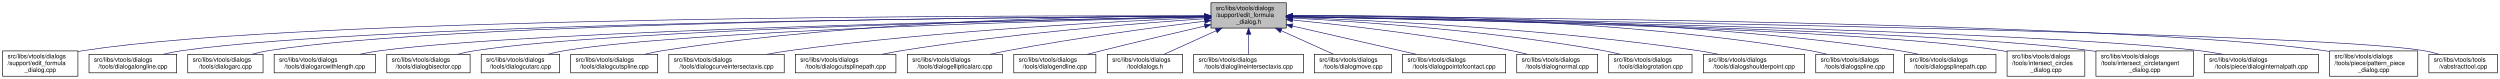
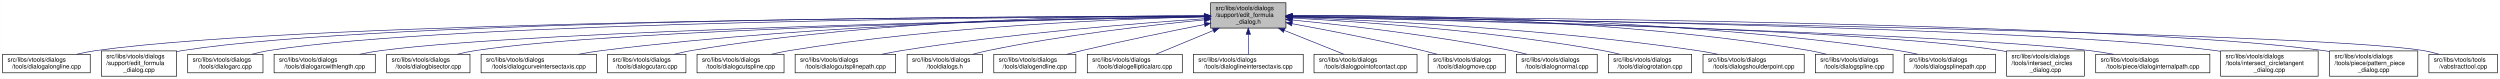
- <svg xmlns="http://www.w3.org/2000/svg" xmlns:xlink="http://www.w3.org/1999/xlink" width="4051pt" height="128pt" viewBox="0.00 0.00 4050.50 128.00">
+ <svg xmlns="http://www.w3.org/2000/svg" xmlns:xlink="http://www.w3.org/1999/xlink" width="4052pt" height="128pt" viewBox="0.00 0.00 4051.50 128.00">
  <g id="graph0" class="graph" transform="scale(1 1) rotate(0) translate(4 124)">
-     <polygon fill="white" stroke="transparent" points="-4,4 -4,-124 4046.5,-124 4046.5,4 -4,4" />
+     <polygon fill="white" stroke="transparent" points="-4,4 -4,-124 4047.5,-124 4047.5,4 -4,4" />
    <g id="node1" class="node">
      <g id="a_node1">
        <a xlink:title=" ">
          <polygon fill="#bfbfbf" stroke="black" points="1958,-78.5 1958,-119.5 2080,-119.5 2080,-78.5 1958,-78.5" />
          <text text-anchor="start" x="1966" y="-107.5" font-family="Helvetica,sans-Serif" font-size="10.00">src/libs/vtools/dialogs</text>
          <text text-anchor="start" x="1966" y="-96.5" font-family="Helvetica,sans-Serif" font-size="10.00">/support/edit_formula</text>
          <text text-anchor="middle" x="2019" y="-85.5" font-family="Helvetica,sans-Serif" font-size="10.00">_dialog.h</text>
        </a>
      </g>
    </g>
    <g id="node2" class="node">
      <g id="a_node2">
-         <a xlink:href="../../d7/d8d/edit__formula__dialog_8cpp.html" target="_top" xlink:title=" ">
-           <polygon fill="white" stroke="black" points="0,-0.5 0,-41.5 122,-41.5 122,-0.5 0,-0.5" />
-           <text text-anchor="start" x="8" y="-29.5" font-family="Helvetica,sans-Serif" font-size="10.00">src/libs/vtools/dialogs</text>
-           <text text-anchor="start" x="8" y="-18.5" font-family="Helvetica,sans-Serif" font-size="10.00">/support/edit_formula</text>
-           <text text-anchor="middle" x="61" y="-7.5" font-family="Helvetica,sans-Serif" font-size="10.00">_dialog.cpp</text>
+         <a xlink:href="../../d6/d5d/dialogalongline_8cpp.html" target="_top" xlink:title=" ">
+           <polygon fill="white" stroke="black" points="0,-6 0,-36 142,-36 142,-6 0,-6" />
+           <text text-anchor="start" x="8" y="-24" font-family="Helvetica,sans-Serif" font-size="10.00">src/libs/vtools/dialogs</text>
+           <text text-anchor="middle" x="71" y="-13" font-family="Helvetica,sans-Serif" font-size="10.00">/tools/dialogalongline.cpp</text>
        </a>
      </g>
    </g>
    <g id="edge1" class="edge">
-       <path fill="none" stroke="midnightblue" d="M1947.44,-98.25C1647.55,-98.94 490.88,-97.85 131,-42 128.13,-41.55 125.21,-41.03 122.27,-40.44" />
-       <polygon fill="midnightblue" stroke="midnightblue" points="1947.76,-101.75 1957.75,-98.23 1947.74,-94.75 1947.76,-101.75" />
+       <path fill="none" stroke="midnightblue" d="M1947.75,-97.91C1650.45,-97.22 507.73,-91.35 151,-42 140.93,-40.61 130.29,-38.45 120.18,-36.06" />
+       <polygon fill="midnightblue" stroke="midnightblue" points="1947.96,-101.41 1957.97,-97.93 1947.98,-94.41 1947.96,-101.41" />
    </g>
    <g id="node3" class="node">
      <g id="a_node3">
-         <a xlink:href="../../d6/d5d/dialogalongline_8cpp.html" target="_top" xlink:title=" ">
-           <polygon fill="white" stroke="black" points="140,-6 140,-36 282,-36 282,-6 140,-6" />
-           <text text-anchor="start" x="148" y="-24" font-family="Helvetica,sans-Serif" font-size="10.00">src/libs/vtools/dialogs</text>
-           <text text-anchor="middle" x="211" y="-13" font-family="Helvetica,sans-Serif" font-size="10.00">/tools/dialogalongline.cpp</text>
+         <a xlink:href="../../d7/d8d/edit__formula__dialog_8cpp.html" target="_top" xlink:title=" ">
+           <polygon fill="white" stroke="black" points="160,-0.5 160,-41.5 282,-41.5 282,-0.5 160,-0.5" />
+           <text text-anchor="start" x="168" y="-29.5" font-family="Helvetica,sans-Serif" font-size="10.00">src/libs/vtools/dialogs</text>
+           <text text-anchor="start" x="168" y="-18.5" font-family="Helvetica,sans-Serif" font-size="10.00">/support/edit_formula</text>
+           <text text-anchor="middle" x="221" y="-7.5" font-family="Helvetica,sans-Serif" font-size="10.00">_dialog.cpp</text>
        </a>
      </g>
    </g>
    <g id="edge2" class="edge">
-       <path fill="none" stroke="midnightblue" d="M1947.53,-97.71C1664.11,-96.24 618.78,-87.75 291,-42 280.93,-40.59 270.3,-38.43 260.18,-36.04" />
-       <polygon fill="midnightblue" stroke="midnightblue" points="1947.67,-101.21 1957.69,-97.76 1947.7,-94.21 1947.67,-101.21" />
+       <path fill="none" stroke="midnightblue" d="M1947.48,-98.02C1663.89,-97.75 617.98,-93.21 291,-42 288.13,-41.55 285.21,-41.02 282.27,-40.43" />
+       <polygon fill="midnightblue" stroke="midnightblue" points="1947.64,-101.52 1957.65,-98.03 1947.65,-94.52 1947.64,-101.52" />
    </g>
    <g id="node4" class="node">
      <g id="a_node4">
        <a xlink:href="../../d1/d37/dialogarc_8cpp.html" target="_top" xlink:title=" ">
          <polygon fill="white" stroke="black" points="300,-6 300,-36 422,-36 422,-6 300,-6" />
          <text text-anchor="start" x="308" y="-24" font-family="Helvetica,sans-Serif" font-size="10.00">src/libs/vtools/dialogs</text>
          <text text-anchor="middle" x="361" y="-13" font-family="Helvetica,sans-Serif" font-size="10.00">/tools/dialogarc.cpp</text>
        </a>
      </g>
    </g>
    <g id="edge3" class="edge">
      <path fill="none" stroke="midnightblue" d="M1947.98,-97.79C1679.89,-96.62 729.45,-89.18 431,-42 422.14,-40.6 412.8,-38.44 403.95,-36.04" />
      <polygon fill="midnightblue" stroke="midnightblue" points="1947.97,-101.29 1957.98,-97.83 1948,-94.29 1947.97,-101.29" />
    </g>
    <g id="node5" class="node">
      <g id="a_node5">
        <a xlink:href="../../d2/d29/dialogarcwithlength_8cpp.html" target="_top" xlink:title=" ">
          <polygon fill="white" stroke="black" points="440,-6 440,-36 604,-36 604,-6 440,-6" />
          <text text-anchor="start" x="448" y="-24" font-family="Helvetica,sans-Serif" font-size="10.00">src/libs/vtools/dialogs</text>
          <text text-anchor="middle" x="522" y="-13" font-family="Helvetica,sans-Serif" font-size="10.00">/tools/dialogarcwithlength.cpp</text>
        </a>
      </g>
    </g>
    <g id="edge4" class="edge">
      <path fill="none" stroke="midnightblue" d="M1947.27,-96.82C1698.7,-92.46 875.15,-75.76 613,-42 601.77,-40.55 589.88,-38.4 578.52,-36.04" />
      <polygon fill="midnightblue" stroke="midnightblue" points="1947.56,-100.32 1957.62,-97 1947.68,-93.32 1947.56,-100.32" />
    </g>
    <g id="node6" class="node">
      <g id="a_node6">
        <a xlink:href="../../da/dfa/dialogbisector_8cpp.html" target="_top" xlink:title=" ">
          <polygon fill="white" stroke="black" points="622.5,-6 622.5,-36 757.5,-36 757.5,-6 622.5,-6" />
          <text text-anchor="start" x="630.5" y="-24" font-family="Helvetica,sans-Serif" font-size="10.00">src/libs/vtools/dialogs</text>
          <text text-anchor="middle" x="690" y="-13" font-family="Helvetica,sans-Serif" font-size="10.00">/tools/dialogbisector.cpp</text>
        </a>
      </g>
    </g>
    <g id="edge5" class="edge">
      <path fill="none" stroke="midnightblue" d="M1947.36,-96.8C1716.91,-92.63 996.3,-77.04 766,-42 756.56,-40.56 746.6,-38.42 737.11,-36.06" />
      <polygon fill="midnightblue" stroke="midnightblue" points="1947.58,-100.3 1957.64,-96.98 1947.7,-93.31 1947.58,-100.3" />
    </g>
    <g id="node7" class="node">
      <g id="a_node7">
-         <a xlink:href="../../d9/d90/dialogcutarc_8cpp.html" target="_top" xlink:title=" ">
-           <polygon fill="white" stroke="black" points="775.5,-6 775.5,-36 902.5,-36 902.5,-6 775.5,-6" />
+         <a xlink:href="../../dd/d39/dialogcurveintersectaxis_8cpp.html" target="_top" xlink:title=" ">
+           <polygon fill="white" stroke="black" points="775.5,-6 775.5,-36 962.5,-36 962.5,-6 775.5,-6" />
          <text text-anchor="start" x="783.5" y="-24" font-family="Helvetica,sans-Serif" font-size="10.00">src/libs/vtools/dialogs</text>
-           <text text-anchor="middle" x="839" y="-13" font-family="Helvetica,sans-Serif" font-size="10.00">/tools/dialogcutarc.cpp</text>
+           <text text-anchor="middle" x="869" y="-13" font-family="Helvetica,sans-Serif" font-size="10.00">/tools/dialogcurveintersectaxis.cpp</text>
        </a>
      </g>
    </g>
    <g id="edge6" class="edge">
-       <path fill="none" stroke="midnightblue" d="M1947.79,-96.45C1735.93,-91.52 1111.86,-74.56 911,-42 902.04,-40.55 892.59,-38.39 883.6,-36.03" />
-       <polygon fill="midnightblue" stroke="midnightblue" points="1947.79,-99.95 1957.87,-96.68 1947.95,-92.95 1947.79,-99.95" />
+       <path fill="none" stroke="midnightblue" d="M1947.84,-97.63C1778.12,-96 1336.47,-87.37 971,-42 958.73,-40.48 945.73,-38.34 933.26,-36.02" />
+       <polygon fill="midnightblue" stroke="midnightblue" points="1947.87,-101.13 1957.9,-97.72 1947.93,-94.13 1947.87,-101.13" />
    </g>
    <g id="node8" class="node">
      <g id="a_node8">
-         <a xlink:href="../../d3/d2e/dialogcutspline_8cpp.html" target="_top" xlink:title=" ">
-           <polygon fill="white" stroke="black" points="920.5,-6 920.5,-36 1061.5,-36 1061.5,-6 920.5,-6" />
-           <text text-anchor="start" x="928.5" y="-24" font-family="Helvetica,sans-Serif" font-size="10.00">src/libs/vtools/dialogs</text>
-           <text text-anchor="middle" x="991" y="-13" font-family="Helvetica,sans-Serif" font-size="10.00">/tools/dialogcutspline.cpp</text>
+         <a xlink:href="../../d9/d90/dialogcutarc_8cpp.html" target="_top" xlink:title=" ">
+           <polygon fill="white" stroke="black" points="980.5,-6 980.5,-36 1107.5,-36 1107.5,-6 980.5,-6" />
+           <text text-anchor="start" x="988.5" y="-24" font-family="Helvetica,sans-Serif" font-size="10.00">src/libs/vtools/dialogs</text>
+           <text text-anchor="middle" x="1044" y="-13" font-family="Helvetica,sans-Serif" font-size="10.00">/tools/dialogcutarc.cpp</text>
        </a>
      </g>
    </g>
    <g id="edge7" class="edge">
-       <path fill="none" stroke="midnightblue" d="M1947.68,-98.37C1788.97,-98.21 1394.99,-92.26 1070,-42 1060.35,-40.51 1050.17,-38.37 1040.43,-36.04" />
-       <polygon fill="midnightblue" stroke="midnightblue" points="1947.79,-101.87 1957.79,-98.38 1947.79,-94.87 1947.79,-101.87" />
+       <path fill="none" stroke="midnightblue" d="M1947.78,-98.61C1794.51,-98.84 1422.44,-93.48 1116,-42 1107.17,-40.52 1097.87,-38.38 1089,-36.05" />
+       <polygon fill="midnightblue" stroke="midnightblue" points="1948.01,-102.11 1958,-98.59 1947.99,-95.11 1948.01,-102.11" />
    </g>
    <g id="node9" class="node">
      <g id="a_node9">
-         <a xlink:href="../../dd/d39/dialogcurveintersectaxis_8cpp.html" target="_top" xlink:title=" ">
-           <polygon fill="white" stroke="black" points="1079.5,-6 1079.5,-36 1266.5,-36 1266.5,-6 1079.5,-6" />
-           <text text-anchor="start" x="1087.5" y="-24" font-family="Helvetica,sans-Serif" font-size="10.00">src/libs/vtools/dialogs</text>
-           <text text-anchor="middle" x="1173" y="-13" font-family="Helvetica,sans-Serif" font-size="10.00">/tools/dialogcurveintersectaxis.cpp</text>
+         <a xlink:href="../../d3/d2e/dialogcutspline_8cpp.html" target="_top" xlink:title=" ">
+           <polygon fill="white" stroke="black" points="1125.5,-6 1125.5,-36 1266.5,-36 1266.5,-6 1125.5,-6" />
+           <text text-anchor="start" x="1133.5" y="-24" font-family="Helvetica,sans-Serif" font-size="10.00">src/libs/vtools/dialogs</text>
+           <text text-anchor="middle" x="1196" y="-13" font-family="Helvetica,sans-Serif" font-size="10.00">/tools/dialogcutspline.cpp</text>
        </a>
      </g>
    </g>
    <g id="edge8" class="edge">
-       <path fill="none" stroke="midnightblue" d="M1947.95,-95.46C1815.23,-90.08 1520.83,-75.23 1275,-42 1263.11,-40.39 1250.51,-38.27 1238.38,-36.01" />
-       <polygon fill="midnightblue" stroke="midnightblue" points="1947.86,-98.96 1957.99,-95.86 1948.13,-91.96 1947.86,-98.96" />
+       <path fill="none" stroke="midnightblue" d="M1947.76,-96.73C1814.72,-93.44 1519.84,-81.9 1275,-42 1265.5,-40.45 1255.48,-38.32 1245.88,-36.01" />
+       <polygon fill="midnightblue" stroke="midnightblue" points="1947.74,-100.23 1957.82,-96.97 1947.91,-93.23 1947.74,-100.23" />
    </g>
    <g id="node10" class="node">
      <g id="a_node10">
        <a xlink:href="../../df/d30/dialogcutsplinepath_8cpp.html" target="_top" xlink:title=" ">
          <polygon fill="white" stroke="black" points="1284.5,-6 1284.5,-36 1447.5,-36 1447.5,-6 1284.5,-6" />
          <text text-anchor="start" x="1292.5" y="-24" font-family="Helvetica,sans-Serif" font-size="10.00">src/libs/vtools/dialogs</text>
          <text text-anchor="middle" x="1366" y="-13" font-family="Helvetica,sans-Serif" font-size="10.00">/tools/dialogcutsplinepath.cpp</text>
        </a>
      </g>
    </g>
    <g id="edge9" class="edge">
      <path fill="none" stroke="midnightblue" d="M1947.96,-93.6C1841,-86.37 1632.42,-69.92 1457,-42 1446.62,-40.35 1435.64,-38.24 1425.04,-36.03" />
      <polygon fill="midnightblue" stroke="midnightblue" points="1947.78,-97.09 1957.99,-94.27 1948.25,-90.11 1947.78,-97.09" />
    </g>
    <g id="node11" class="node">
      <g id="a_node11">
-         <a xlink:href="../../d9/d68/dialogellipticalarc_8cpp.html" target="_top" xlink:title=" ">
-           <polygon fill="white" stroke="black" points="1466,-6 1466,-36 1620,-36 1620,-6 1466,-6" />
+         <a xlink:href="../../df/ded/tooldialogs_8h.html" target="_top" xlink:title=" ">
+           <polygon fill="white" stroke="black" points="1466,-6 1466,-36 1588,-36 1588,-6 1466,-6" />
          <text text-anchor="start" x="1474" y="-24" font-family="Helvetica,sans-Serif" font-size="10.00">src/libs/vtools/dialogs</text>
-           <text text-anchor="middle" x="1543" y="-13" font-family="Helvetica,sans-Serif" font-size="10.00">/tools/dialogellipticalarc.cpp</text>
+           <text text-anchor="middle" x="1527" y="-13" font-family="Helvetica,sans-Serif" font-size="10.00">/tooldialogs.h</text>
        </a>
      </g>
    </g>
    <g id="edge10" class="edge">
-       <path fill="none" stroke="midnightblue" d="M1947.69,-89.63C1869.26,-79.99 1739.66,-62.77 1629,-42 1619.66,-40.25 1609.8,-38.17 1600.22,-36.03" />
-       <polygon fill="midnightblue" stroke="midnightblue" points="1947.59,-93.14 1957.94,-90.88 1948.43,-86.19 1947.59,-93.14" />
+       <path fill="none" stroke="midnightblue" d="M1947.75,-91.76C1863.42,-83.63 1719.03,-67.39 1597,-42 1589.08,-40.35 1580.75,-38.28 1572.7,-36.09" />
+       <polygon fill="midnightblue" stroke="midnightblue" points="1947.44,-95.24 1957.73,-92.71 1948.11,-88.27 1947.44,-95.24" />
    </g>
    <g id="node12" class="node">
      <g id="a_node12">
        <a xlink:href="../../d3/d15/dialogendline_8cpp.html" target="_top" xlink:title=" ">
-           <polygon fill="white" stroke="black" points="1638.5,-6 1638.5,-36 1771.5,-36 1771.5,-6 1638.5,-6" />
-           <text text-anchor="start" x="1646.5" y="-24" font-family="Helvetica,sans-Serif" font-size="10.00">src/libs/vtools/dialogs</text>
-           <text text-anchor="middle" x="1705" y="-13" font-family="Helvetica,sans-Serif" font-size="10.00">/tools/dialogendline.cpp</text>
+           <polygon fill="white" stroke="black" points="1606.5,-6 1606.5,-36 1739.5,-36 1739.5,-6 1606.5,-6" />
+           <text text-anchor="start" x="1614.5" y="-24" font-family="Helvetica,sans-Serif" font-size="10.00">src/libs/vtools/dialogs</text>
+           <text text-anchor="middle" x="1673" y="-13" font-family="Helvetica,sans-Serif" font-size="10.00">/tools/dialogendline.cpp</text>
        </a>
      </g>
    </g>
    <g id="edge11" class="edge">
-       <path fill="none" stroke="midnightblue" d="M1947.9,-81.78C1900.53,-70.85 1836.95,-55.94 1781,-42 1773.45,-40.12 1765.5,-38.09 1757.69,-36.06" />
-       <polygon fill="midnightblue" stroke="midnightblue" points="1947.22,-85.22 1957.75,-84.05 1948.79,-78.4 1947.22,-85.22" />
+       <path fill="none" stroke="midnightblue" d="M1948.02,-84.34C1893.44,-73.58 1816.23,-57.81 1749,-42 1741.16,-40.16 1732.9,-38.1 1724.83,-36.03" />
+       <polygon fill="midnightblue" stroke="midnightblue" points="1947.46,-87.8 1957.94,-86.29 1948.81,-80.93 1947.46,-87.8" />
    </g>
    <g id="node13" class="node">
      <g id="a_node13">
-         <a xlink:href="../../df/ded/tooldialogs_8h.html" target="_top" xlink:title=" ">
-           <polygon fill="white" stroke="black" points="1790,-6 1790,-36 1912,-36 1912,-6 1790,-6" />
-           <text text-anchor="start" x="1798" y="-24" font-family="Helvetica,sans-Serif" font-size="10.00">src/libs/vtools/dialogs</text>
-           <text text-anchor="middle" x="1851" y="-13" font-family="Helvetica,sans-Serif" font-size="10.00">/tooldialogs.h</text>
+         <a xlink:href="../../d9/d68/dialogellipticalarc_8cpp.html" target="_top" xlink:title=" ">
+           <polygon fill="white" stroke="black" points="1758,-6 1758,-36 1912,-36 1912,-6 1758,-6" />
+           <text text-anchor="start" x="1766" y="-24" font-family="Helvetica,sans-Serif" font-size="10.00">src/libs/vtools/dialogs</text>
+           <text text-anchor="middle" x="1835" y="-13" font-family="Helvetica,sans-Serif" font-size="10.00">/tools/dialogellipticalarc.cpp</text>
        </a>
      </g>
    </g>
    <g id="edge12" class="edge">
-       <path fill="none" stroke="midnightblue" d="M1966.57,-74.28C1938.88,-61.76 1905.83,-46.81 1882.18,-36.11" />
-       <polygon fill="midnightblue" stroke="midnightblue" points="1965.18,-77.5 1975.74,-78.43 1968.07,-71.12 1965.18,-77.5" />
+       <path fill="none" stroke="midnightblue" d="M1962.37,-74.61C1931.88,-62.02 1895.28,-46.9 1869.15,-36.11" />
+       <polygon fill="midnightblue" stroke="midnightblue" points="1961.04,-77.85 1971.62,-78.43 1963.71,-71.38 1961.04,-77.85" />
    </g>
    <g id="node14" class="node">
      <g id="a_node14">
        <a xlink:href="../../de/d3c/dialoglineintersectaxis_8cpp.html" target="_top" xlink:title=" ">
          <polygon fill="white" stroke="black" points="1930,-6 1930,-36 2108,-36 2108,-6 1930,-6" />
          <text text-anchor="start" x="1938" y="-24" font-family="Helvetica,sans-Serif" font-size="10.00">src/libs/vtools/dialogs</text>
          <text text-anchor="middle" x="2019" y="-13" font-family="Helvetica,sans-Serif" font-size="10.00">/tools/dialoglineintersectaxis.cpp</text>
        </a>
      </g>
    </g>
    <g id="edge13" class="edge">
      <path fill="none" stroke="midnightblue" d="M2019,-68.28C2019,-57.25 2019,-45.25 2019,-36.23" />
      <polygon fill="midnightblue" stroke="midnightblue" points="2015.5,-68.43 2019,-78.43 2022.5,-68.43 2015.5,-68.43" />
    </g>
    <g id="node15" class="node">
      <g id="a_node15">
-         <a xlink:href="../../d2/d51/dialogmove_8cpp.html" target="_top" xlink:title=" ">
-           <polygon fill="white" stroke="black" points="2125.5,-6 2125.5,-36 2250.5,-36 2250.5,-6 2125.5,-6" />
+         <a xlink:href="../../d9/df4/dialogpointofcontact_8cpp.html" target="_top" xlink:title=" ">
+           <polygon fill="white" stroke="black" points="2125.5,-6 2125.5,-36 2292.5,-36 2292.5,-6 2125.5,-6" />
          <text text-anchor="start" x="2133.5" y="-24" font-family="Helvetica,sans-Serif" font-size="10.00">src/libs/vtools/dialogs</text>
-           <text text-anchor="middle" x="2188" y="-13" font-family="Helvetica,sans-Serif" font-size="10.00">/tools/dialogmove.cpp</text>
+           <text text-anchor="middle" x="2209" y="-13" font-family="Helvetica,sans-Serif" font-size="10.00">/tools/dialogpointofcontact.cpp</text>
        </a>
      </g>
    </g>
    <g id="edge14" class="edge">
-       <path fill="none" stroke="midnightblue" d="M2071.74,-74.28C2099.6,-61.76 2132.84,-46.81 2156.63,-36.11" />
-       <polygon fill="midnightblue" stroke="midnightblue" points="2070.21,-71.13 2062.52,-78.43 2073.08,-77.52 2070.21,-71.13" />
+       <path fill="none" stroke="midnightblue" d="M2077.48,-74.61C2108.96,-62.02 2146.75,-46.9 2173.73,-36.11" />
+       <polygon fill="midnightblue" stroke="midnightblue" points="2075.91,-71.46 2067.93,-78.43 2078.51,-77.96 2075.91,-71.46" />
    </g>
    <g id="node16" class="node">
      <g id="a_node16">
-         <a xlink:href="../../d9/df4/dialogpointofcontact_8cpp.html" target="_top" xlink:title=" ">
-           <polygon fill="white" stroke="black" points="2268.5,-6 2268.5,-36 2435.5,-36 2435.5,-6 2268.5,-6" />
-           <text text-anchor="start" x="2276.5" y="-24" font-family="Helvetica,sans-Serif" font-size="10.00">src/libs/vtools/dialogs</text>
-           <text text-anchor="middle" x="2352" y="-13" font-family="Helvetica,sans-Serif" font-size="10.00">/tools/dialogpointofcontact.cpp</text>
+         <a xlink:href="../../d2/d51/dialogmove_8cpp.html" target="_top" xlink:title=" ">
+           <polygon fill="white" stroke="black" points="2310.5,-6 2310.5,-36 2435.5,-36 2435.5,-6 2310.5,-6" />
+           <text text-anchor="start" x="2318.5" y="-24" font-family="Helvetica,sans-Serif" font-size="10.00">src/libs/vtools/dialogs</text>
+           <text text-anchor="middle" x="2373" y="-13" font-family="Helvetica,sans-Serif" font-size="10.00">/tools/dialogmove.cpp</text>
        </a>
      </g>
    </g>
    <g id="edge15" class="edge">
-       <path fill="none" stroke="midnightblue" d="M2090.16,-81.76C2149.7,-68.17 2233.78,-48.98 2290.46,-36.04" />
-       <polygon fill="midnightblue" stroke="midnightblue" points="2089.05,-78.42 2080.08,-84.06 2090.61,-85.25 2089.05,-78.42" />
+       <path fill="none" stroke="midnightblue" d="M2090.09,-85.55C2147.53,-75.1 2230.32,-59.16 2302,-42 2309.47,-40.21 2317.34,-38.16 2325.01,-36.07" />
+       <polygon fill="midnightblue" stroke="midnightblue" points="2089.24,-82.14 2080.03,-87.37 2090.49,-89.03 2089.24,-82.14" />
    </g>
    <g id="node17" class="node">
      <g id="a_node17">
        <a xlink:href="../../da/df4/dialognormal_8cpp.html" target="_top" xlink:title=" ">
          <polygon fill="white" stroke="black" points="2453.5,-6 2453.5,-36 2584.5,-36 2584.5,-6 2453.5,-6" />
          <text text-anchor="start" x="2461.5" y="-24" font-family="Helvetica,sans-Serif" font-size="10.00">src/libs/vtools/dialogs</text>
          <text text-anchor="middle" x="2519" y="-13" font-family="Helvetica,sans-Serif" font-size="10.00">/tools/dialognormal.cpp</text>
        </a>
      </g>
    </g>
    <g id="edge16" class="edge">
      <path fill="none" stroke="midnightblue" d="M2090.14,-91.58C2175.11,-83.23 2321.29,-66.73 2445,-42 2453.35,-40.33 2462.15,-38.25 2470.66,-36.06" />
      <polygon fill="midnightblue" stroke="midnightblue" points="2089.7,-88.1 2080.09,-92.55 2090.38,-95.07 2089.7,-88.1" />
    </g>
    <g id="node18" class="node">
      <g id="a_node18">
        <a xlink:href="../../dc/d64/dialogrotation_8cpp.html" target="_top" xlink:title=" ">
          <polygon fill="white" stroke="black" points="2602.5,-6 2602.5,-36 2737.5,-36 2737.5,-6 2602.5,-6" />
          <text text-anchor="start" x="2610.5" y="-24" font-family="Helvetica,sans-Serif" font-size="10.00">src/libs/vtools/dialogs</text>
          <text text-anchor="middle" x="2670" y="-13" font-family="Helvetica,sans-Serif" font-size="10.00">/tools/dialogrotation.cpp</text>
        </a>
      </g>
    </g>
    <g id="edge17" class="edge">
      <path fill="none" stroke="midnightblue" d="M2090.53,-94.72C2199.77,-88.89 2414.43,-74.16 2594,-42 2602.86,-40.41 2612.21,-38.31 2621.2,-36.07" />
      <polygon fill="midnightblue" stroke="midnightblue" points="2090.09,-91.24 2080.29,-95.26 2090.46,-98.23 2090.09,-91.24" />
    </g>
    <g id="node19" class="node">
      <g id="a_node19">
        <a xlink:href="../../d3/d23/dialogshoulderpoint_8cpp.html" target="_top" xlink:title=" ">
          <polygon fill="white" stroke="black" points="2756,-6 2756,-36 2920,-36 2920,-6 2756,-6" />
          <text text-anchor="start" x="2764" y="-24" font-family="Helvetica,sans-Serif" font-size="10.00">src/libs/vtools/dialogs</text>
          <text text-anchor="middle" x="2838" y="-13" font-family="Helvetica,sans-Serif" font-size="10.00">/tools/dialogshoulderpoint.cpp</text>
        </a>
      </g>
    </g>
    <g id="edge18" class="edge">
      <path fill="none" stroke="midnightblue" d="M2090.49,-95.81C2221.36,-91.07 2508,-77.28 2747,-42 2757.72,-40.42 2769.06,-38.29 2779.97,-36.02" />
      <polygon fill="midnightblue" stroke="midnightblue" points="2090.07,-92.32 2080.2,-96.18 2090.32,-99.32 2090.07,-92.32" />
    </g>
    <g id="node20" class="node">
      <g id="a_node20">
        <a xlink:href="../../df/de5/dialogspline_8cpp.html" target="_top" xlink:title=" ">
          <polygon fill="white" stroke="black" points="2938,-6 2938,-36 3064,-36 3064,-6 2938,-6" />
          <text text-anchor="start" x="2946" y="-24" font-family="Helvetica,sans-Serif" font-size="10.00">src/libs/vtools/dialogs</text>
          <text text-anchor="middle" x="3001" y="-13" font-family="Helvetica,sans-Serif" font-size="10.00">/tools/dialogspline.cpp</text>
        </a>
      </g>
    </g>
    <g id="edge19" class="edge">
      <path fill="none" stroke="midnightblue" d="M2090.48,-98.66C2244.76,-98.99 2619.99,-93.84 2929,-42 2937.83,-40.52 2947.13,-38.38 2956,-36.05" />
      <polygon fill="midnightblue" stroke="midnightblue" points="2090.21,-95.16 2080.2,-98.63 2090.19,-102.16 2090.21,-95.16" />
    </g>
    <g id="node21" class="node">
      <g id="a_node21">
        <a xlink:href="../../dc/dc2/dialogsplinepath_8cpp.html" target="_top" xlink:title=" ">
          <polygon fill="white" stroke="black" points="3082,-6 3082,-36 3230,-36 3230,-6 3082,-6" />
          <text text-anchor="start" x="3090" y="-24" font-family="Helvetica,sans-Serif" font-size="10.00">src/libs/vtools/dialogs</text>
          <text text-anchor="middle" x="3156" y="-13" font-family="Helvetica,sans-Serif" font-size="10.00">/tools/dialogsplinepath.cpp</text>
        </a>
      </g>
    </g>
    <g id="edge20" class="edge">
      <path fill="none" stroke="midnightblue" d="M2090.4,-98.7C2261.16,-99.4 2706.28,-95.46 3073,-42 3083.12,-40.52 3093.81,-38.39 3104.04,-36.06" />
      <polygon fill="midnightblue" stroke="midnightblue" points="2090.29,-95.2 2080.28,-98.65 2090.26,-102.2 2090.29,-95.2" />
    </g>
    <g id="node22" class="node">
      <g id="a_node22">
        <a xlink:href="../../d5/de8/intersect__circles__dialog_8cpp.html" target="_top" xlink:title=" ">
          <polygon fill="white" stroke="black" points="3248,-0.5 3248,-41.5 3374,-41.5 3374,-0.5 3248,-0.5" />
          <text text-anchor="start" x="3256" y="-29.5" font-family="Helvetica,sans-Serif" font-size="10.00">src/libs/vtools/dialogs</text>
          <text text-anchor="start" x="3256" y="-18.5" font-family="Helvetica,sans-Serif" font-size="10.00">/tools/intersect_circles</text>
          <text text-anchor="middle" x="3311" y="-7.5" font-family="Helvetica,sans-Serif" font-size="10.00">_dialog.cpp</text>
        </a>
      </g>
    </g>
    <g id="edge21" class="edge">
      <path fill="none" stroke="midnightblue" d="M2090.33,-96.83C2316.44,-92.8 3015.53,-77.7 3239,-42 3241.95,-41.53 3244.94,-40.98 3247.96,-40.37" />
      <polygon fill="midnightblue" stroke="midnightblue" points="2090.18,-93.33 2080.24,-97.01 2090.3,-100.33 2090.18,-93.33" />
    </g>
    <g id="node23" class="node">
      <g id="a_node23">
-         <a xlink:href="../../d5/d5a/intersect__circletangent__dialog_8cpp.html" target="_top" xlink:title=" ">
-           <polygon fill="white" stroke="black" points="3392,-0.5 3392,-41.5 3550,-41.5 3550,-0.5 3392,-0.5" />
-           <text text-anchor="start" x="3400" y="-29.5" font-family="Helvetica,sans-Serif" font-size="10.00">src/libs/vtools/dialogs</text>
-           <text text-anchor="start" x="3400" y="-18.5" font-family="Helvetica,sans-Serif" font-size="10.00">/tools/intersect_circletangent</text>
-           <text text-anchor="middle" x="3471" y="-7.5" font-family="Helvetica,sans-Serif" font-size="10.00">_dialog.cpp</text>
+         <a xlink:href="../../dc/d82/dialoginternalpath_8cpp.html" target="_top" xlink:title=" ">
+           <polygon fill="white" stroke="black" points="3392.5,-6 3392.5,-36 3577.5,-36 3577.5,-6 3392.5,-6" />
+           <text text-anchor="start" x="3400.5" y="-24" font-family="Helvetica,sans-Serif" font-size="10.00">src/libs/vtools/dialogs</text>
+           <text text-anchor="middle" x="3485" y="-13" font-family="Helvetica,sans-Serif" font-size="10.00">/tools/piece/dialoginternalpath.cpp</text>
        </a>
      </g>
    </g>
    <g id="edge22" class="edge">
-       <path fill="none" stroke="midnightblue" d="M2090.25,-96.79C2333.4,-92.4 3129.39,-75.74 3383,-42 3385.95,-41.61 3388.95,-41.16 3391.97,-40.68" />
-       <polygon fill="midnightblue" stroke="midnightblue" points="2090.06,-93.29 2080.12,-96.97 2090.18,-100.29 2090.06,-93.29" />
+       <path fill="none" stroke="midnightblue" d="M2090.22,-96.51C2333.26,-91.21 3128.91,-71.95 3383,-42 3395.46,-40.53 3408.67,-38.39 3421.3,-36.04" />
+       <polygon fill="midnightblue" stroke="midnightblue" points="2090.01,-93.02 2080.09,-96.73 2090.16,-100.01 2090.01,-93.02" />
    </g>
    <g id="node24" class="node">
      <g id="a_node24">
-         <a xlink:href="../../dc/d82/dialoginternalpath_8cpp.html" target="_top" xlink:title=" ">
-           <polygon fill="white" stroke="black" points="3567.5,-6 3567.5,-36 3752.5,-36 3752.5,-6 3567.5,-6" />
-           <text text-anchor="start" x="3575.5" y="-24" font-family="Helvetica,sans-Serif" font-size="10.00">src/libs/vtools/dialogs</text>
-           <text text-anchor="middle" x="3660" y="-13" font-family="Helvetica,sans-Serif" font-size="10.00">/tools/piece/dialoginternalpath.cpp</text>
+         <a xlink:href="../../d5/d5a/intersect__circletangent__dialog_8cpp.html" target="_top" xlink:title=" ">
+           <polygon fill="white" stroke="black" points="3595,-0.5 3595,-41.5 3753,-41.5 3753,-0.5 3595,-0.5" />
+           <text text-anchor="start" x="3603" y="-29.5" font-family="Helvetica,sans-Serif" font-size="10.00">src/libs/vtools/dialogs</text>
+           <text text-anchor="start" x="3603" y="-18.5" font-family="Helvetica,sans-Serif" font-size="10.00">/tools/intersect_circletangent</text>
+           <text text-anchor="middle" x="3674" y="-7.5" font-family="Helvetica,sans-Serif" font-size="10.00">_dialog.cpp</text>
        </a>
      </g>
    </g>
    <g id="edge23" class="edge">
-       <path fill="none" stroke="midnightblue" d="M2090.37,-96.91C2353.47,-92.67 3268.9,-75.78 3559,-42 3571.43,-40.55 3584.61,-38.4 3597.21,-36.04" />
-       <polygon fill="midnightblue" stroke="midnightblue" points="2090.12,-93.42 2080.17,-97.08 2090.23,-100.42 2090.12,-93.42" />
+       <path fill="none" stroke="midnightblue" d="M2090.34,-97.25C2356.55,-94.19 3291.68,-80.86 3587,-42 3589.61,-41.66 3592.26,-41.27 3594.93,-40.85" />
+       <polygon fill="midnightblue" stroke="midnightblue" points="2089.99,-93.76 2080.03,-97.37 2090.07,-100.76 2089.99,-93.76" />
    </g>
    <g id="node25" class="node">
      <g id="a_node25">
        <a xlink:href="../../de/d46/pattern__piece__dialog_8cpp.html" target="_top" xlink:title=" ">
-           <polygon fill="white" stroke="black" points="3770.5,-0.5 3770.5,-41.5 3913.5,-41.5 3913.5,-0.5 3770.5,-0.5" />
-           <text text-anchor="start" x="3778.5" y="-29.5" font-family="Helvetica,sans-Serif" font-size="10.00">src/libs/vtools/dialogs</text>
-           <text text-anchor="start" x="3778.5" y="-18.5" font-family="Helvetica,sans-Serif" font-size="10.00">/tools/piece/pattern_piece</text>
-           <text text-anchor="middle" x="3842" y="-7.5" font-family="Helvetica,sans-Serif" font-size="10.00">_dialog.cpp</text>
+           <polygon fill="white" stroke="black" points="3771.5,-0.5 3771.5,-41.5 3914.5,-41.5 3914.5,-0.5 3771.5,-0.5" />
+           <text text-anchor="start" x="3779.5" y="-29.5" font-family="Helvetica,sans-Serif" font-size="10.00">src/libs/vtools/dialogs</text>
+           <text text-anchor="start" x="3779.5" y="-18.5" font-family="Helvetica,sans-Serif" font-size="10.00">/tools/piece/pattern_piece</text>
+           <text text-anchor="middle" x="3843" y="-7.5" font-family="Helvetica,sans-Serif" font-size="10.00">_dialog.cpp</text>
        </a>
      </g>
    </g>
    <g id="edge24" class="edge">
-       <path fill="none" stroke="midnightblue" d="M2090.61,-97.73C2375.79,-96.34 3431.18,-88.13 3762,-42 3764.69,-41.62 3767.43,-41.19 3770.18,-40.72" />
-       <polygon fill="midnightblue" stroke="midnightblue" points="2090.38,-94.23 2080.39,-97.78 2090.41,-101.23 2090.38,-94.23" />
+       <path fill="none" stroke="midnightblue" d="M2090.61,-97.7C2375.77,-96.21 3431.12,-87.65 3762,-42 3765.01,-41.58 3768.08,-41.1 3771.16,-40.57" />
+       <polygon fill="midnightblue" stroke="midnightblue" points="2090.37,-94.2 2080.39,-97.75 2090.41,-101.2 2090.37,-94.2" />
    </g>
    <g id="node26" class="node">
      <g id="a_node26">
        <a xlink:href="../../d9/d4e/vabstracttool_8cpp.html" target="_top" xlink:title=" ">
-           <polygon fill="white" stroke="black" points="3931.5,-6 3931.5,-36 4042.5,-36 4042.5,-6 3931.5,-6" />
-           <text text-anchor="start" x="3939.5" y="-24" font-family="Helvetica,sans-Serif" font-size="10.00">src/libs/vtools/tools</text>
-           <text text-anchor="middle" x="3987" y="-13" font-family="Helvetica,sans-Serif" font-size="10.00">/vabstracttool.cpp</text>
+           <polygon fill="white" stroke="black" points="3932.5,-6 3932.5,-36 4043.5,-36 4043.5,-6 3932.5,-6" />
+           <text text-anchor="start" x="3940.5" y="-24" font-family="Helvetica,sans-Serif" font-size="10.00">src/libs/vtools/tools</text>
+           <text text-anchor="middle" x="3988" y="-13" font-family="Helvetica,sans-Serif" font-size="10.00">/vabstracttool.cpp</text>
        </a>
      </g>
    </g>
    <g id="edge25" class="edge">
-       <path fill="none" stroke="midnightblue" d="M2090.34,-97.06C2414.42,-92.61 3740,-72.69 3923,-42 3931.15,-40.63 3939.7,-38.49 3947.81,-36.1" />
-       <polygon fill="midnightblue" stroke="midnightblue" points="2090.09,-93.56 2080.14,-97.19 2090.19,-100.56 2090.09,-93.56" />
+       <path fill="none" stroke="midnightblue" d="M2090.38,-97.06C2414.63,-92.61 3740.91,-72.7 3924,-42 3932.15,-40.63 3940.7,-38.49 3948.81,-36.1" />
+       <polygon fill="midnightblue" stroke="midnightblue" points="2090.13,-93.56 2080.17,-97.2 2090.22,-100.56 2090.13,-93.56" />
    </g>
  </g>
</svg>
